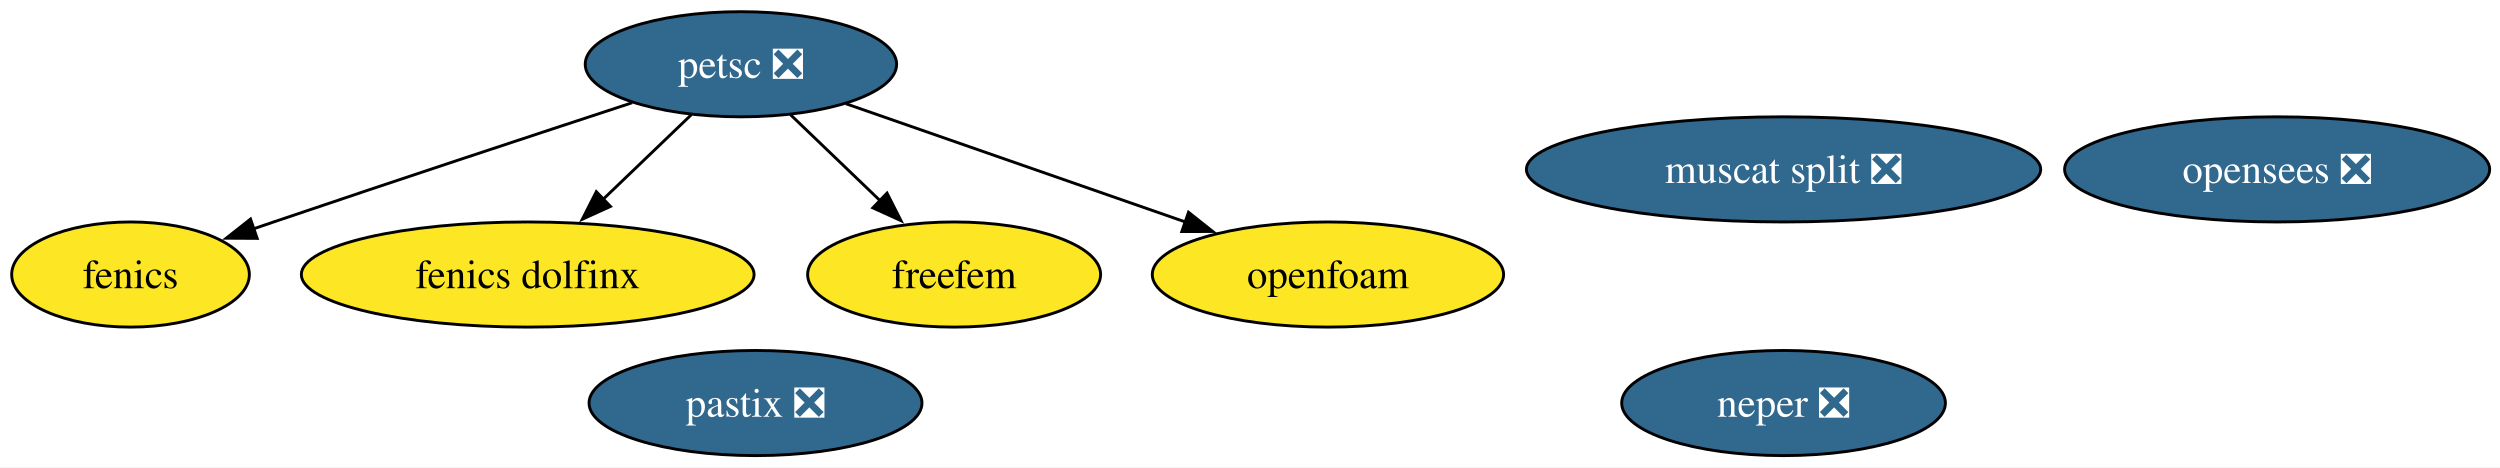
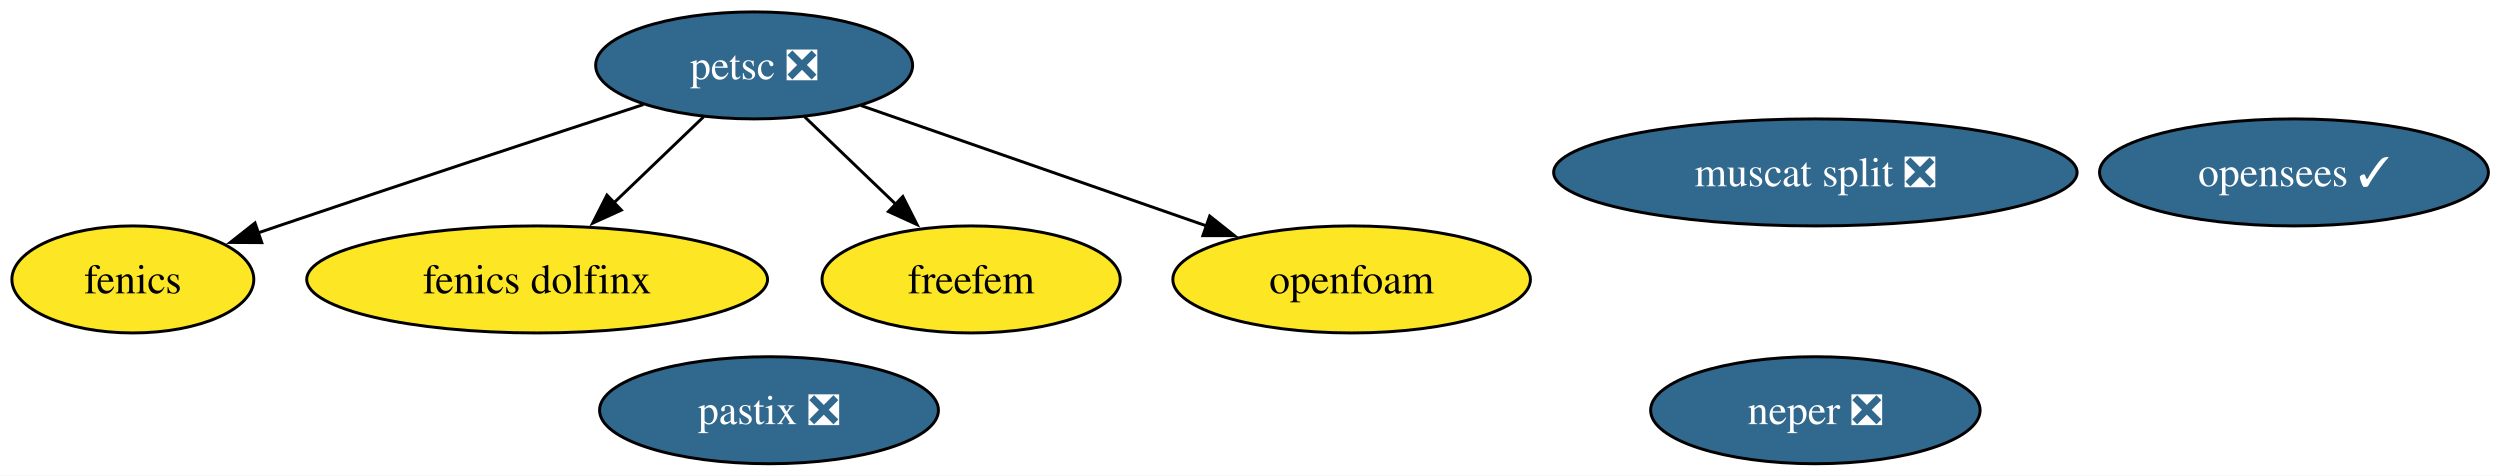
- <svg xmlns="http://www.w3.org/2000/svg" xmlns:xlink="http://www.w3.org/1999/xlink" width="856pt" height="160pt" viewBox="0.00 0.00 856.00 160.00">
+ <svg xmlns="http://www.w3.org/2000/svg" xmlns:xlink="http://www.w3.org/1999/xlink" width="841pt" height="160pt" viewBox="0.00 0.00 841.00 160.00">
  <g id="graph0" class="graph" transform="scale(1 1) rotate(0) translate(4 156)">
-     <polygon fill="white" stroke="none" points="-4,4 -4,-156 852.46,-156 852.46,4 -4,4" />
+     <polygon fill="white" stroke="none" points="-4,4 -4,-156 837.1,-156 837.1,4 -4,4" />
    <g id="node1" class="node">
      <g id="a_node1">
        <a xlink:href="https://github.com/conda-forge/fenics-feedstock" xlink:title="fenics">
          <ellipse fill="#fde725" stroke="black" cx="40.69" cy="-62" rx="40.69" ry="18" />
          <text xml:space="preserve" text-anchor="middle" x="40.69" y="-57.33" font-family="Times,serif" font-size="14.00">fenics</text>
        </a>
      </g>
    </g>
    <g id="node2" class="node">
      <g id="a_node2">
        <a xlink:href="https://github.com/conda-forge/petsc-feedstock/pull/255" xlink:title="petsc ❎">
          <ellipse fill="#31688e" stroke="black" cx="249.69" cy="-134" rx="53.31" ry="18" />
          <text xml:space="preserve" text-anchor="middle" x="249.69" y="-129.32" font-family="Times,serif" font-size="14.00" fill="white">petsc ❎</text>
        </a>
      </g>
    </g>
    <g id="edge1" class="edge">
      <path fill="none" stroke="black" d="M212.46,-120.83C180,-110.18 131.67,-94.24 89.69,-80 87.45,-79.24 85.17,-78.46 82.86,-77.67" />
      <polygon fill="black" stroke="black" points="84.06,-74.38 73.46,-74.44 81.78,-81 84.06,-74.38" />
    </g>
    <g id="node4" class="node">
      <g id="a_node4">
        <a xlink:href="https://github.com/conda-forge/fenics-dolfinx-feedstock" xlink:title="fenics dolfinx">
          <ellipse fill="#fde725" stroke="black" cx="176.69" cy="-62" rx="77.51" ry="18" />
          <text xml:space="preserve" text-anchor="middle" x="176.69" y="-57.33" font-family="Times,serif" font-size="14.00">fenics dolfinx</text>
        </a>
      </g>
    </g>
    <g id="edge2" class="edge">
      <path fill="none" stroke="black" d="M232.75,-116.76C223.74,-108.12 212.46,-97.3 202.39,-87.65" />
      <polygon fill="black" stroke="black" points="205.02,-85.32 195.38,-80.93 200.18,-90.37 205.02,-85.32" />
    </g>
    <g id="node5" class="node">
      <g id="a_node5">
        <a xlink:href="https://github.com/conda-forge/freefem-feedstock" xlink:title="freefem">
          <ellipse fill="#fde725" stroke="black" cx="322.69" cy="-62" rx="50.16" ry="18" />
          <text xml:space="preserve" text-anchor="middle" x="322.69" y="-57.33" font-family="Times,serif" font-size="14.00">freefem</text>
        </a>
      </g>
    </g>
    <g id="edge3" class="edge">
      <path fill="none" stroke="black" d="M266.62,-116.76C275.76,-107.99 287.24,-96.99 297.42,-87.22" />
      <polygon fill="black" stroke="black" points="299.71,-89.88 304.5,-80.44 294.86,-84.83 299.71,-89.88" />
    </g>
    <g id="node8" class="node">
      <g id="a_node8">
        <a xlink:href="https://github.com/conda-forge/openfoam-feedstock" xlink:title="openfoam">
          <ellipse fill="#fde725" stroke="black" cx="450.69" cy="-62" rx="60.15" ry="18" />
          <text xml:space="preserve" text-anchor="middle" x="450.69" y="-57.33" font-family="Times,serif" font-size="14.00">openfoam</text>
        </a>
      </g>
    </g>
    <g id="edge4" class="edge">
      <path fill="none" stroke="black" d="M285.62,-120.49C318.06,-109.19 366.06,-92.47 401.95,-79.97" />
      <polygon fill="black" stroke="black" points="402.95,-83.33 411.24,-76.74 400.65,-76.72 402.95,-83.33" />
    </g>
    <g id="node3" class="node">
      <g id="a_node3">
        <a xlink:href="https://github.com/conda-forge/neper-feedstock/pull/24" xlink:title="neper ❎">
          <ellipse fill="#31688e" stroke="black" cx="606.69" cy="-18" rx="55.42" ry="18" />
          <text xml:space="preserve" text-anchor="middle" x="606.69" y="-13.32" font-family="Times,serif" font-size="14.00" fill="white">neper ❎</text>
        </a>
      </g>
    </g>
    <g id="node6" class="node">
      <g id="a_node6">
        <a xlink:href="https://github.com/conda-forge/muscat-split-feedstock/pull/41" xlink:title="muscat split ❎">
          <ellipse fill="#31688e" stroke="black" cx="606.69" cy="-98" rx="88.04" ry="18" />
          <text xml:space="preserve" text-anchor="middle" x="606.69" y="-93.33" font-family="Times,serif" font-size="14.00" fill="white">muscat split ❎</text>
        </a>
      </g>
    </g>
    <g id="node7" class="node">
      <g id="a_node7">
        <a xlink:href="https://github.com/conda-forge/pastix-feedstock/pull/12" xlink:title="pastix ❎">
          <ellipse fill="#31688e" stroke="black" cx="254.69" cy="-18" rx="57" ry="18" />
          <text xml:space="preserve" text-anchor="middle" x="254.69" y="-13.32" font-family="Times,serif" font-size="14.00" fill="white">pastix ❎</text>
        </a>
      </g>
    </g>
    <g id="node9" class="node">
      <g id="a_node9">
-         <a xlink:href="https://github.com/conda-forge/opensees-feedstock/pull/4" xlink:title="opensees ❎">
-           <ellipse fill="#31688e" stroke="black" cx="775.69" cy="-98" rx="72.78" ry="18" />
-           <text xml:space="preserve" text-anchor="middle" x="775.69" y="-93.33" font-family="Times,serif" font-size="14.00" fill="white">opensees ❎</text>
+         <a xlink:href="https://github.com/conda-forge/opensees-feedstock/pull/4" xlink:title="opensees ✓">
+           <ellipse fill="#31688e" stroke="black" cx="767.69" cy="-98" rx="65.41" ry="18" />
+           <text xml:space="preserve" text-anchor="middle" x="767.69" y="-93.33" font-family="Times,serif" font-size="14.00" fill="white">opensees ✓</text>
        </a>
      </g>
    </g>
  </g>
</svg>
